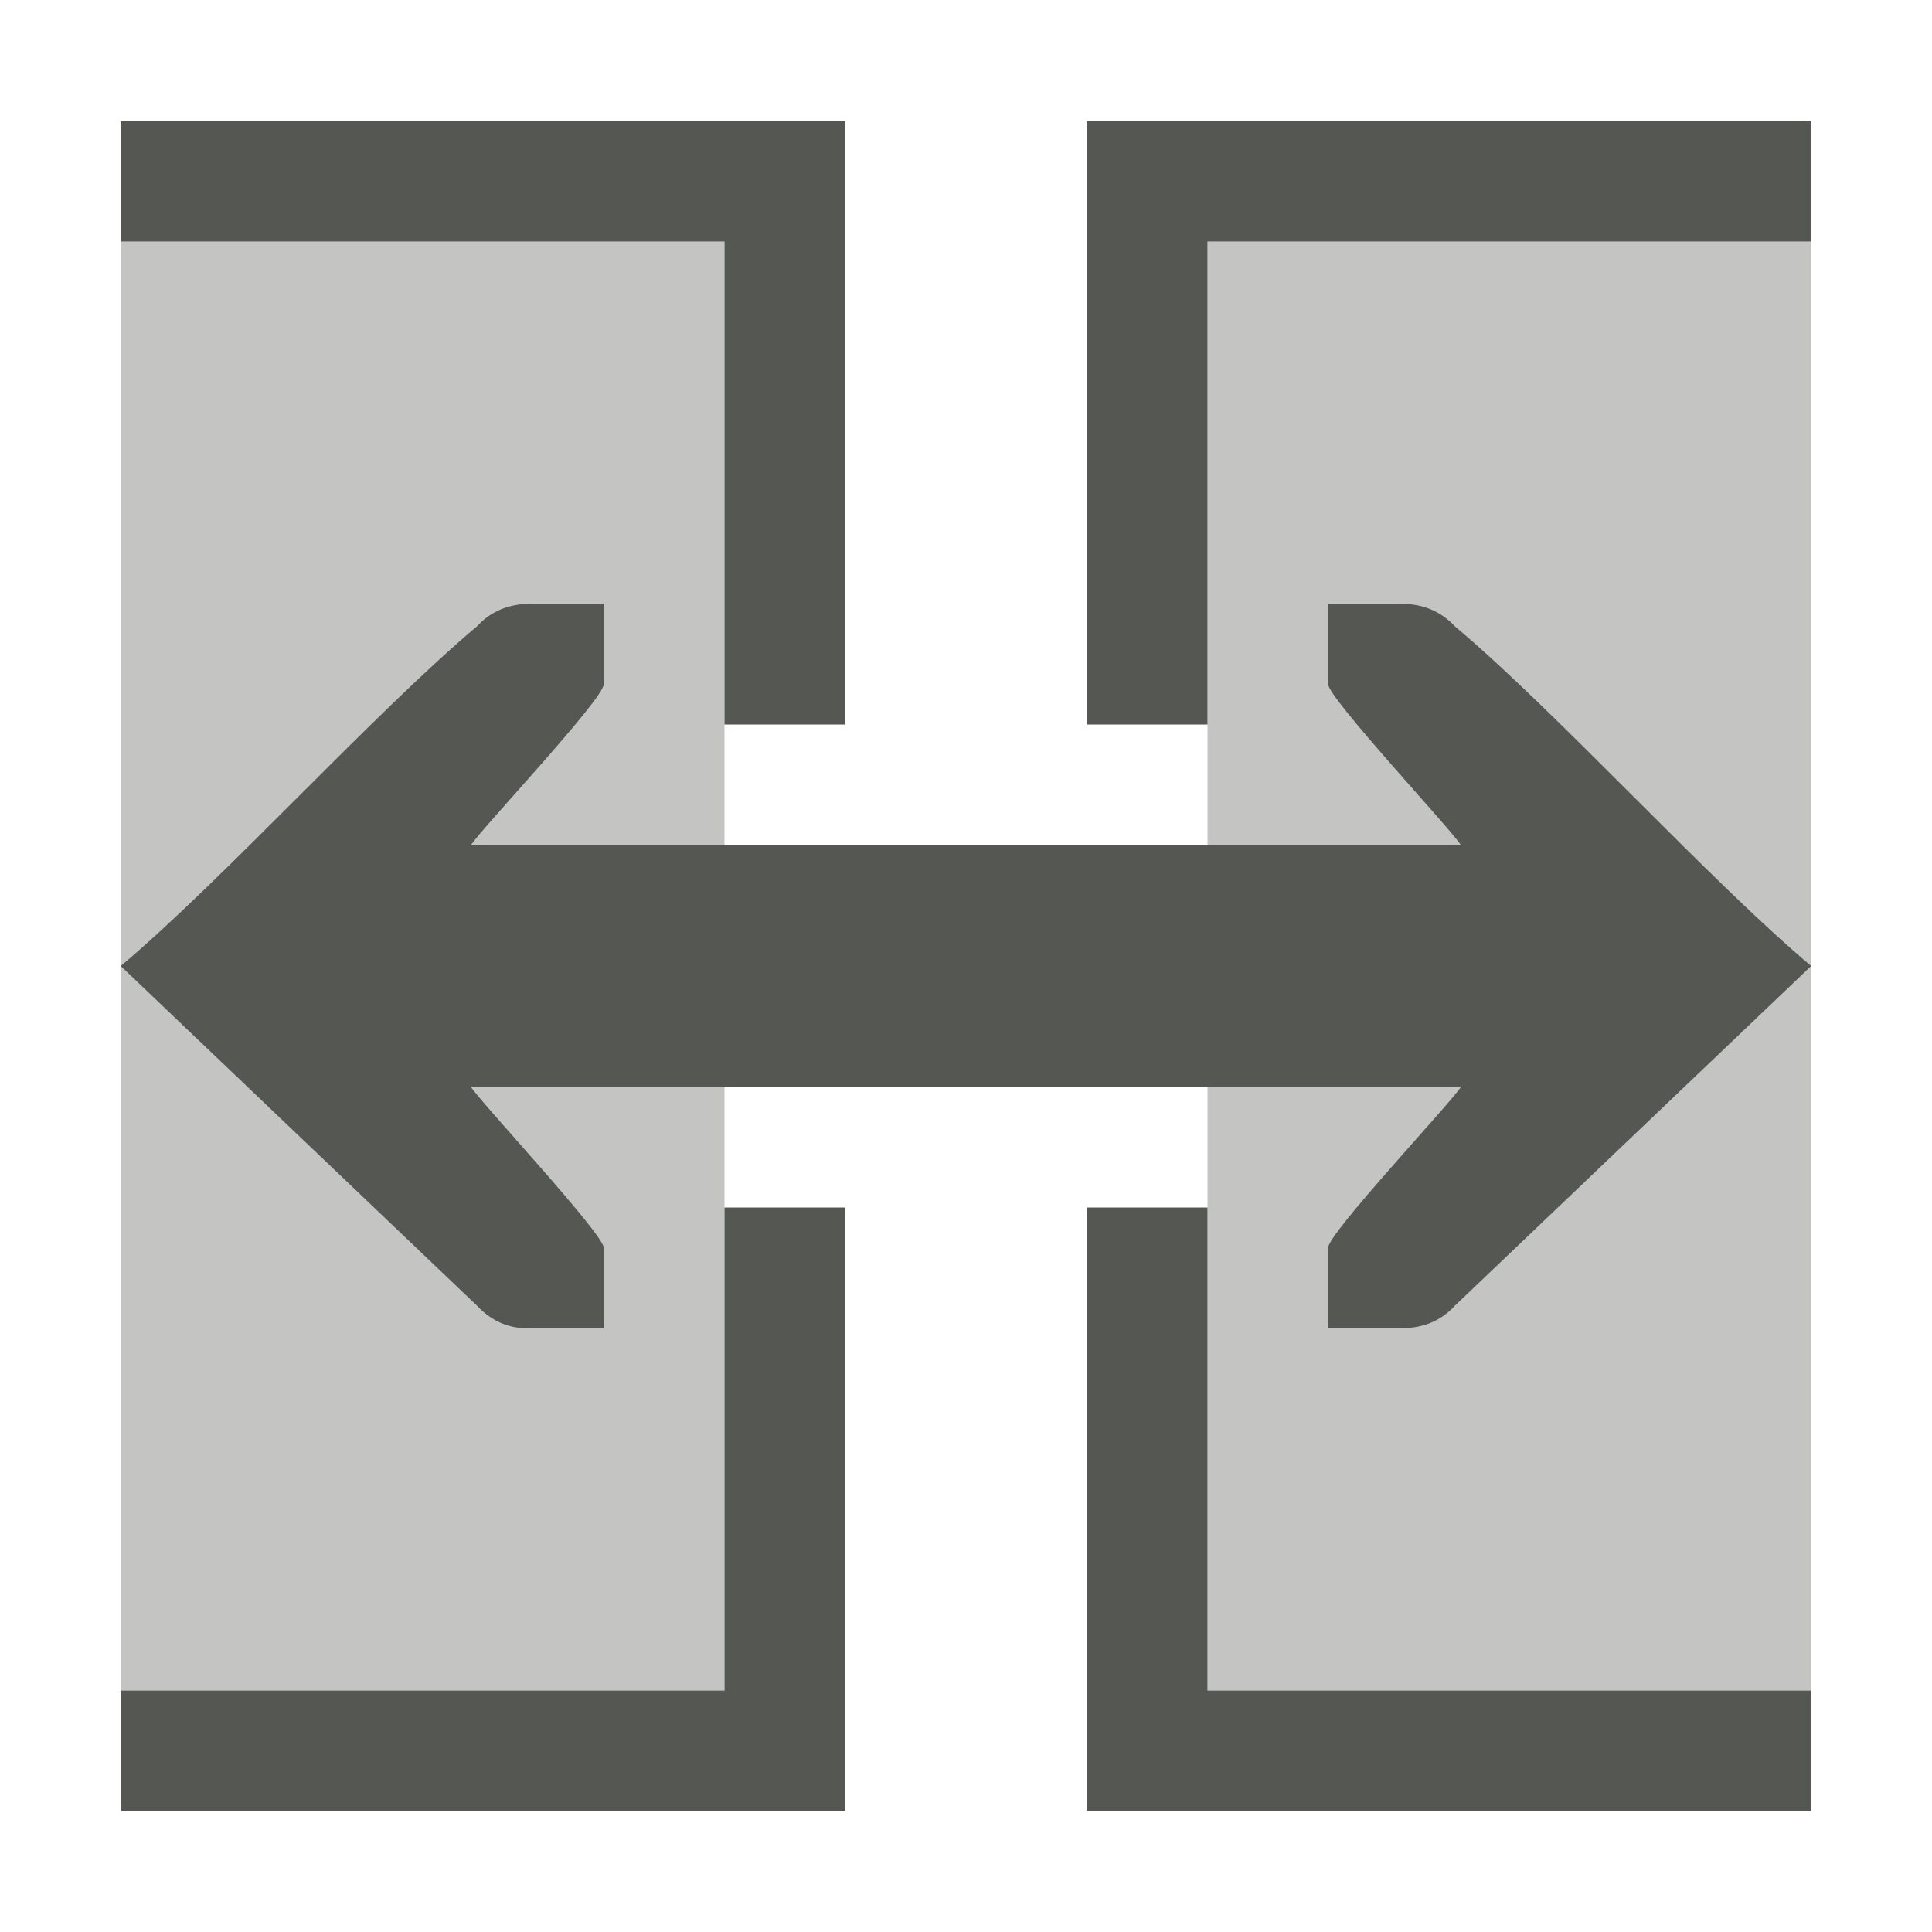
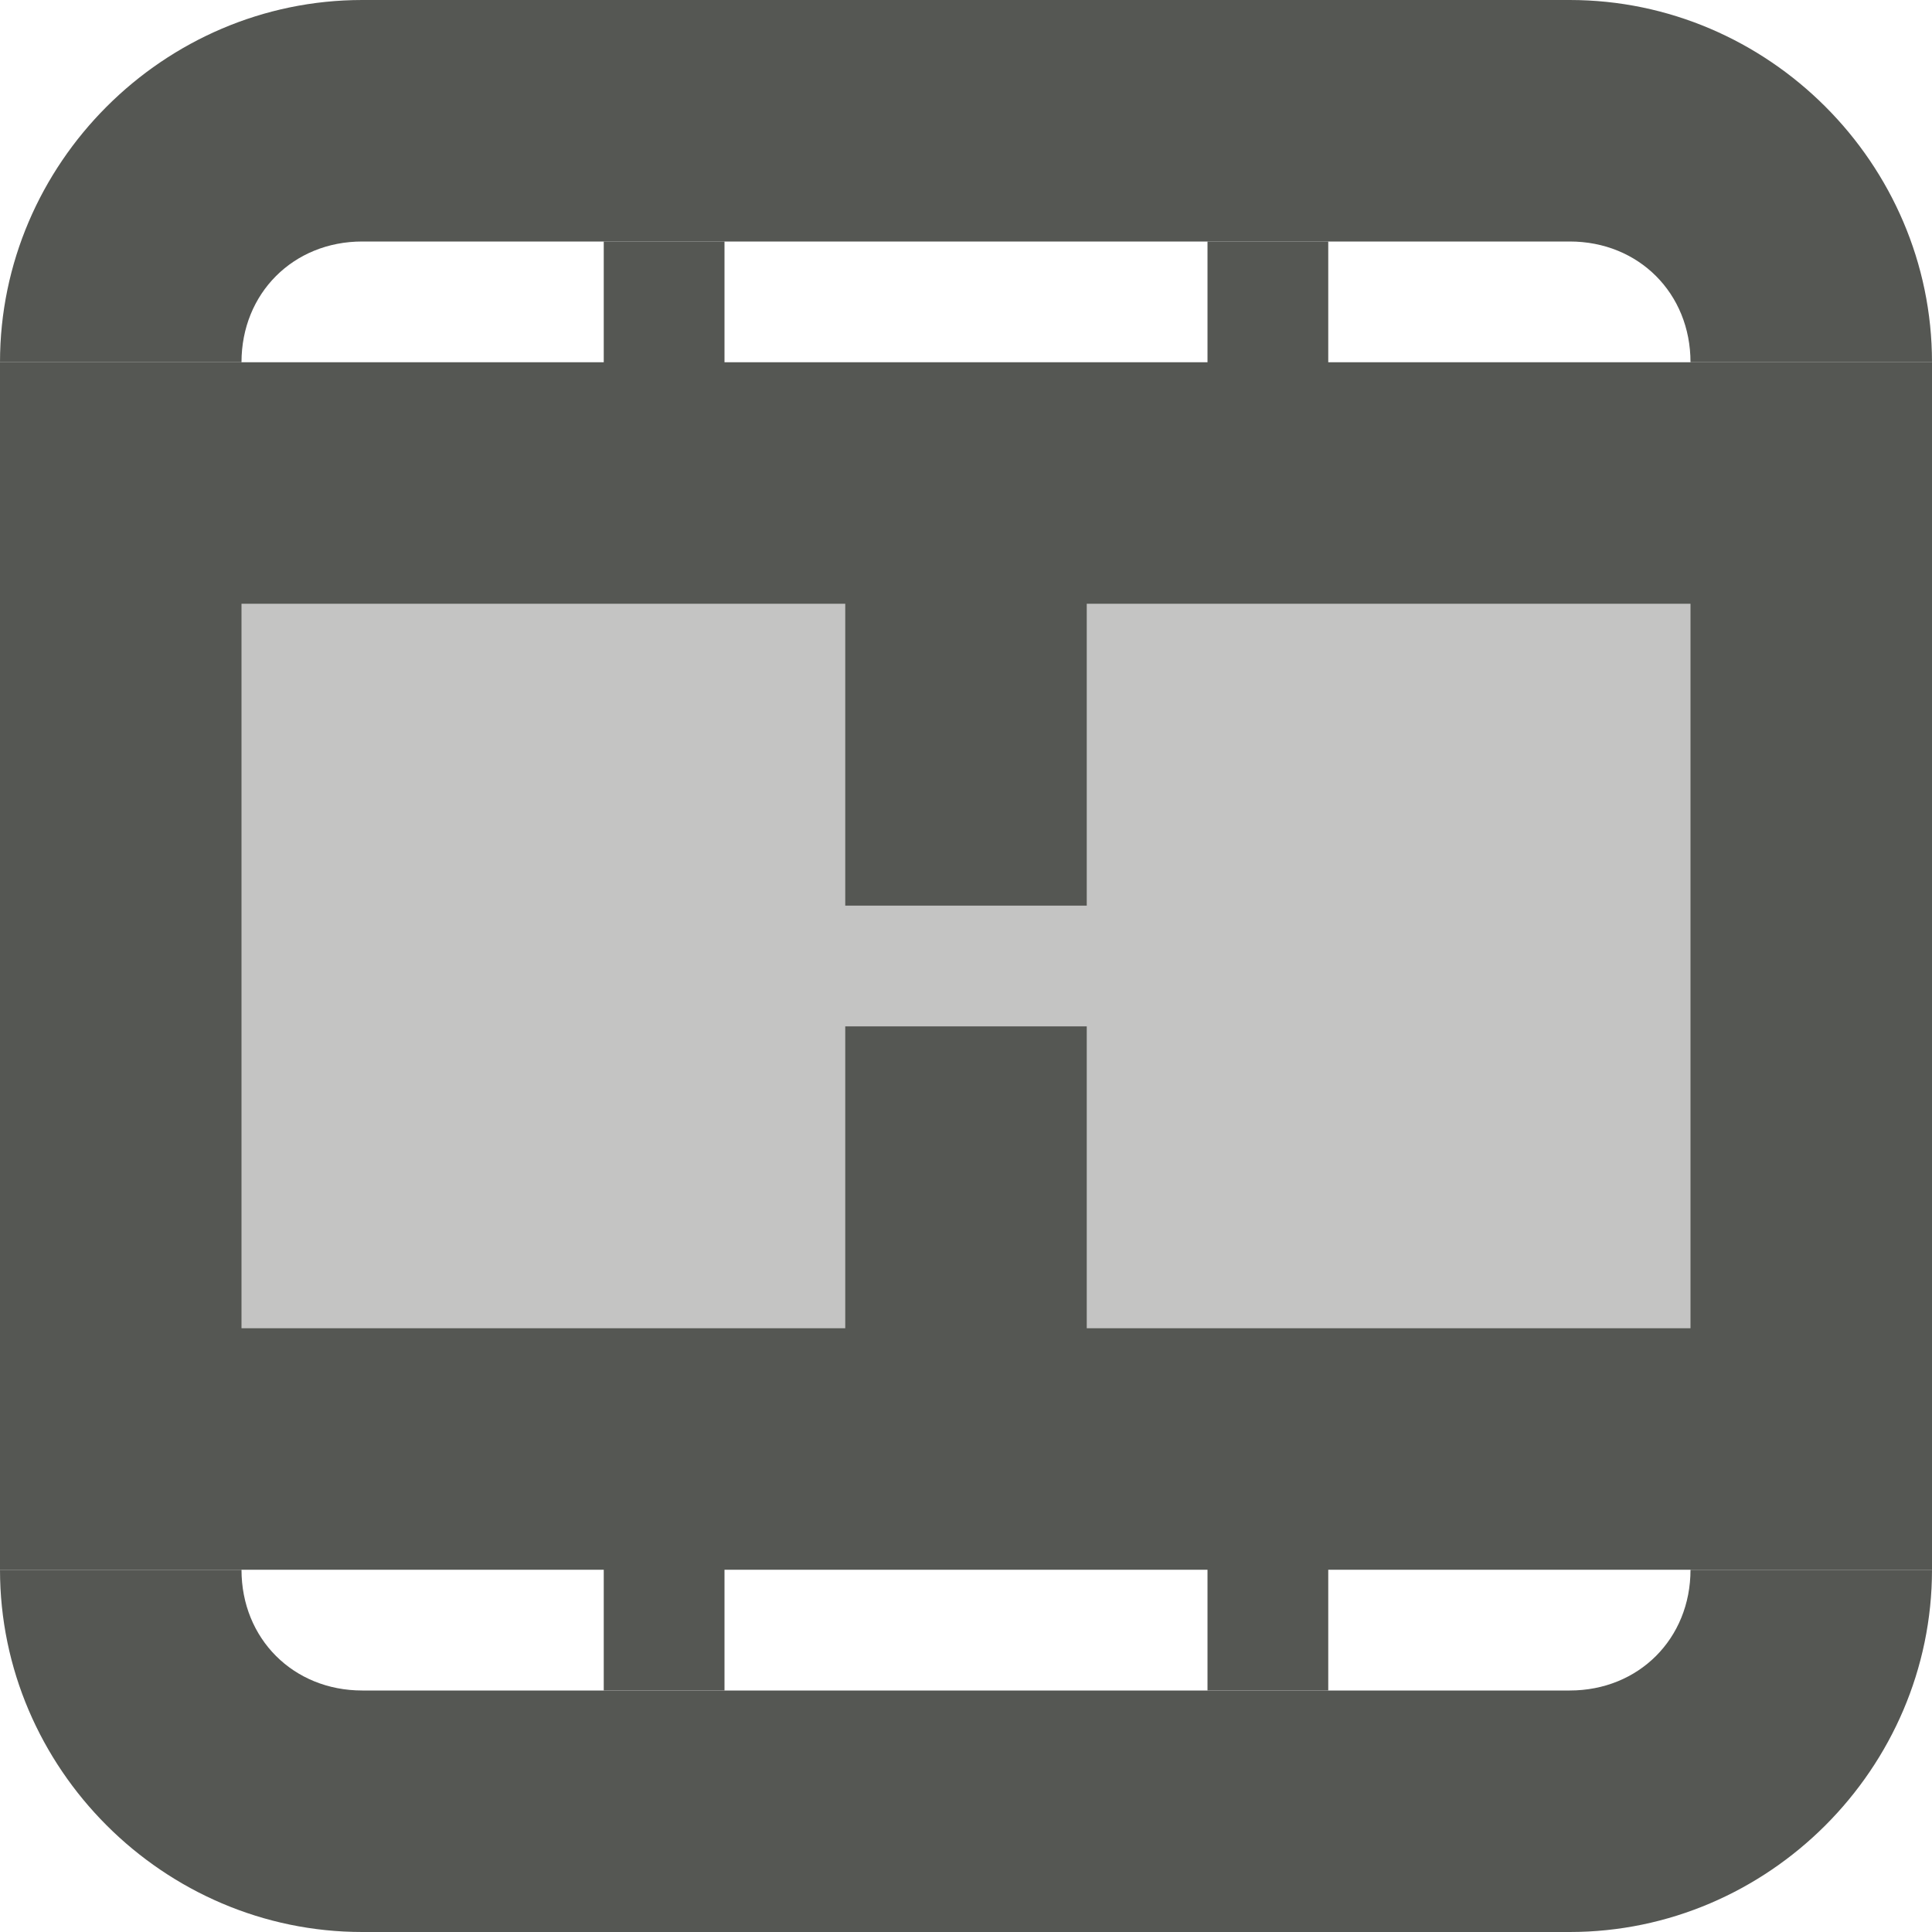
<svg xmlns="http://www.w3.org/2000/svg" viewBox="0 0 16 16">
  <g fill="#555753">
-     <path d="m1 2v12h5v-12zm9 0v12h5v-12z" opacity=".35" />
-     <path d="m1 1v1h5v4h1v-5zm8 0v5h1v-4h5v-1zm-4.6 4c-.186 0-.333.06-.451.188-.85.715-2.099 2.097-2.949 2.812l2.949 2.812c.119.127.266.196.451.188h.352.248v-.666c0-.115-1.043-1.23-1.1-1.334h8.199c-.056.104-1.106 1.219-1.1 1.334v.666h.248.352c.186 0 .333-.06.451-.188l2.949-2.812c-.85-.715-2.099-2.097-2.949-2.812-.119-.127-.266-.188-.451-.188h-.352-.248v.666c0 .115 1.043 1.229 1.1 1.334h-8.199c.056-.104 1.1-1.209 1.1-1.334v-.666h-.248zm1.6 5v4h-5v1h6v-5zm3 0v5h6v-1h-5v-4z" />
+     <g>
+       <path d="m1 4h14v8h-14z" opacity=".35" />
+       <path d="m5 2v1h-3-2v10h2 3v1h1v-1h4v1h1v-1h3 2v-10h-2-3v-1h-1v1h-4v-1zm-3 3h12v6h-12z" />
+       <path d="m3 0c-1.645 0-3 1.355-3 3h2c0-.571.429-1 1-1h10c.571 0 1 .429 1 1h2c0-1.645-1.355-3-3-3zm-3 13c0 1.645 1.355 3 3 3h10c1.645 0 3-1.355 3-3h-2c0 .571-.429 1-1 1h-10c-.571 0-1-.429-1-1z" />
+     </g>
+     <path d="m7 4.5v3h2v-3zm0 4v3h2v-3z" />
  </g>
</svg>
